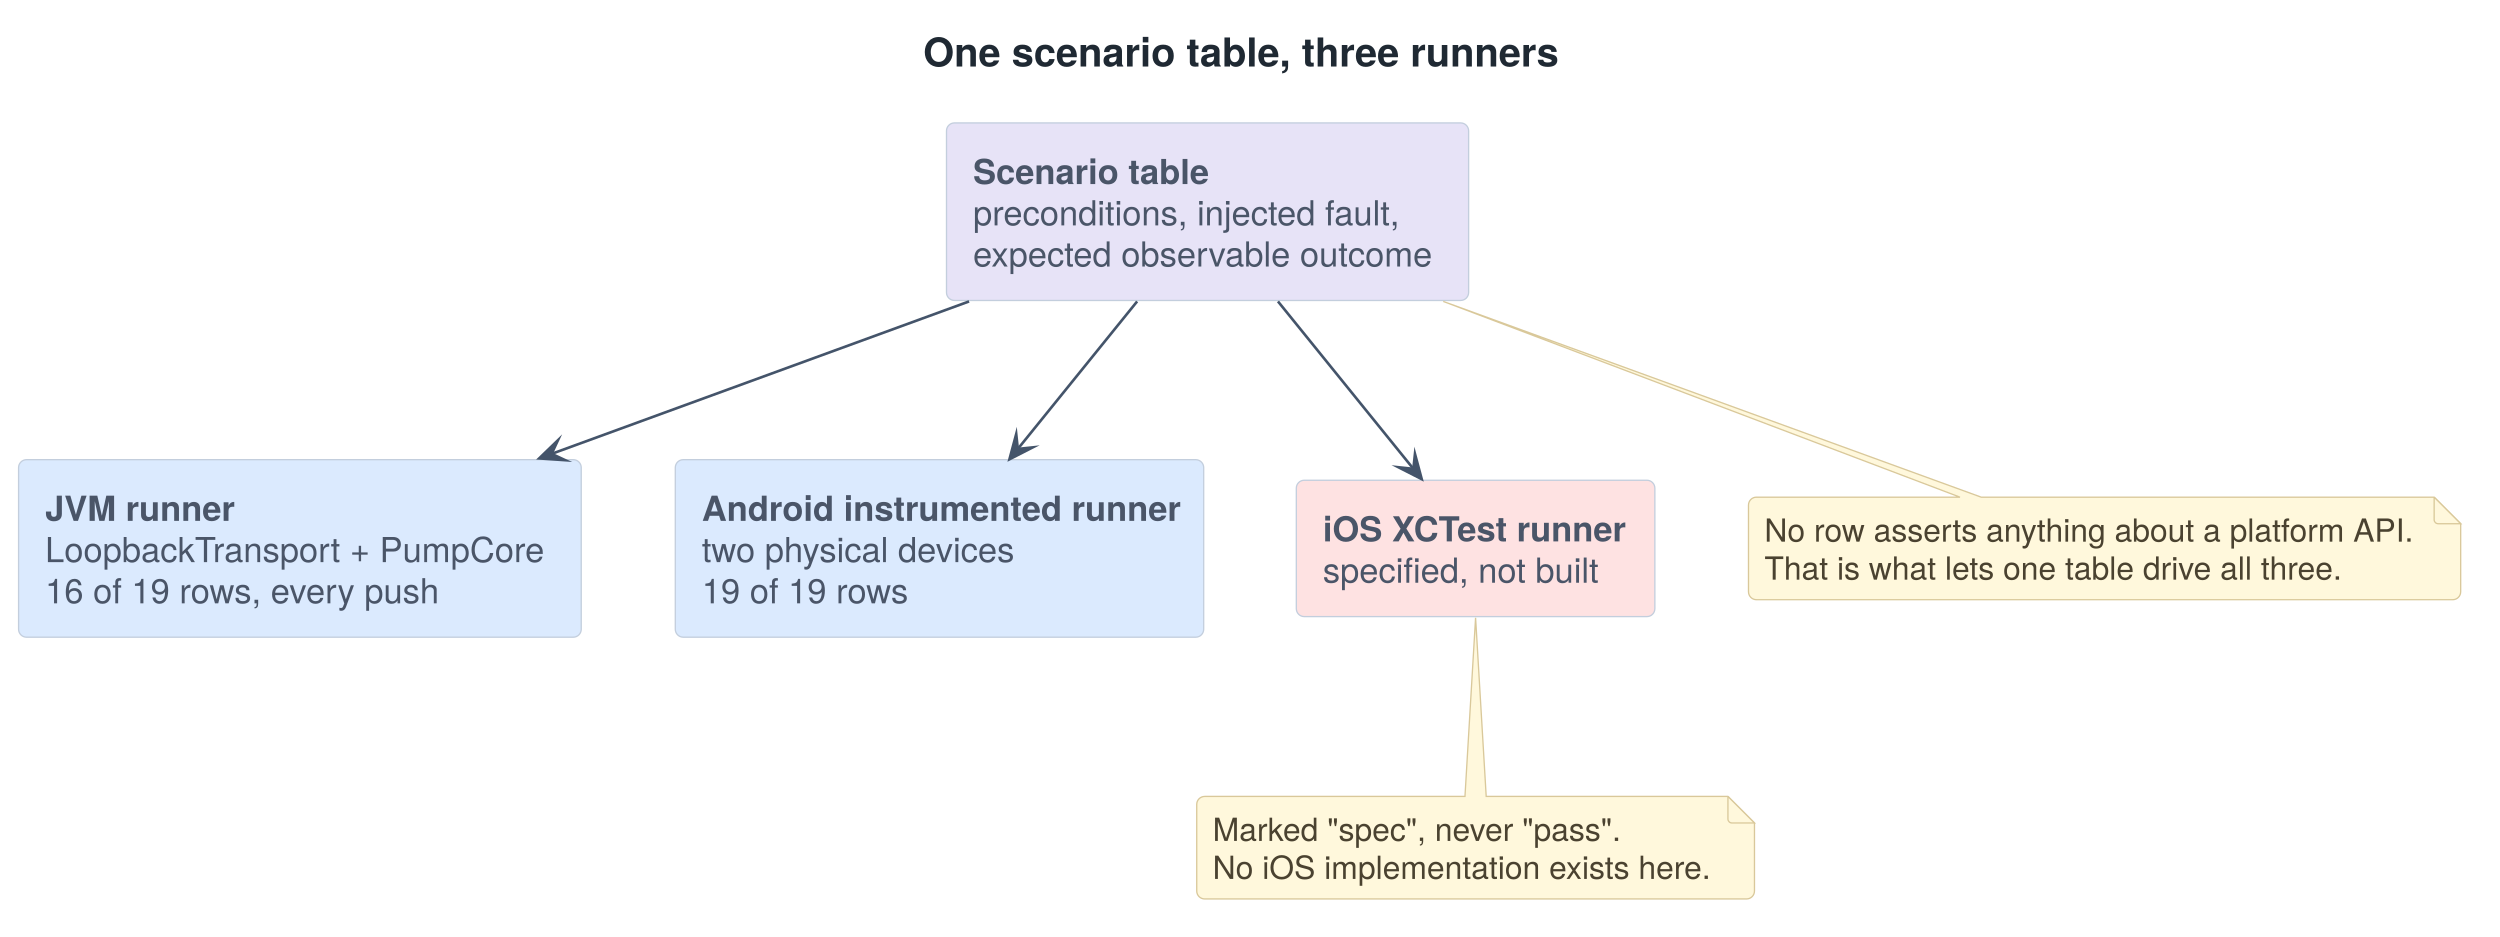
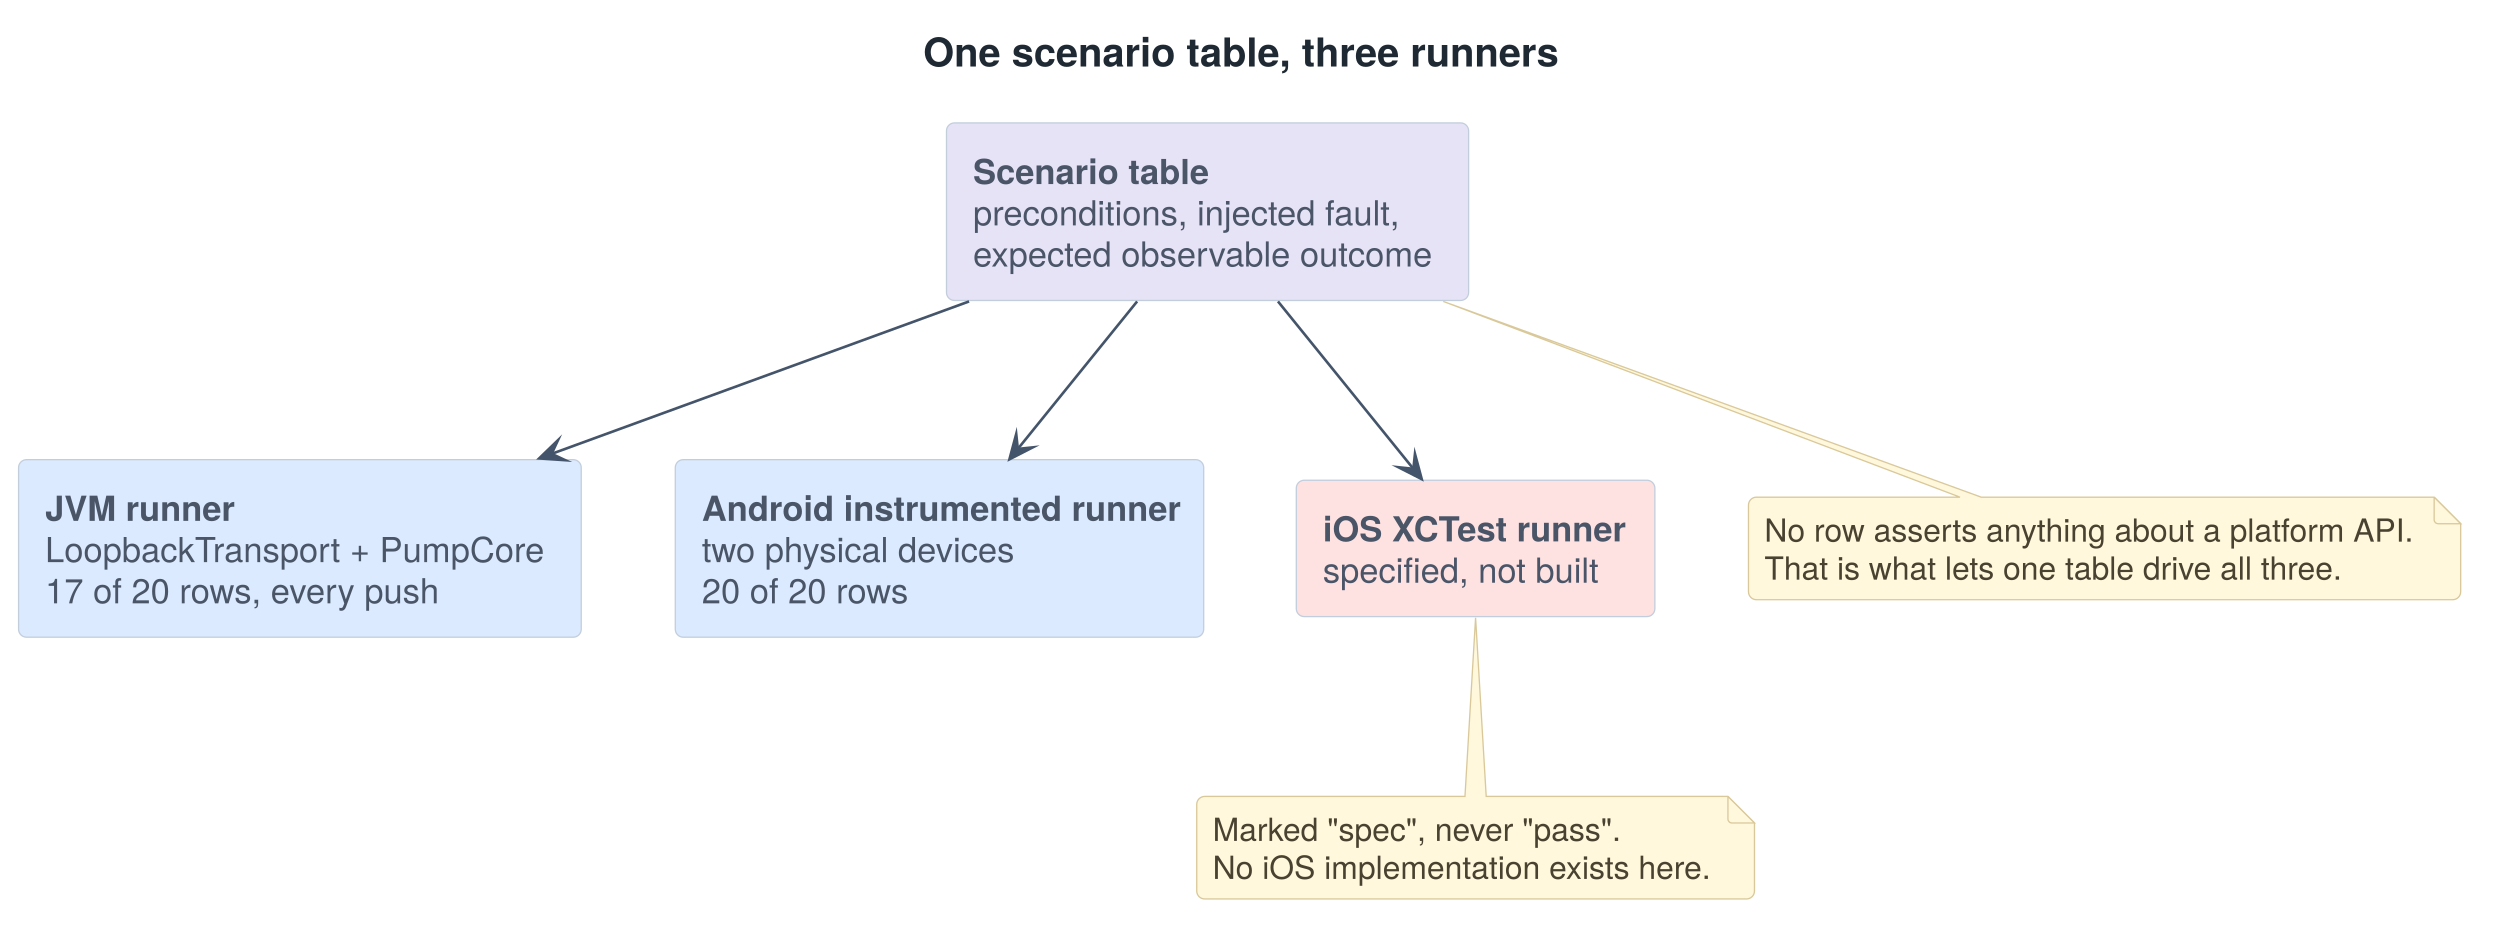
<svg xmlns="http://www.w3.org/2000/svg" version="1.1" data-diagram-type="DESCRIPTION" style="width:942px;height:353px;background:#FFFFFF;" width="942px" height="353px" viewBox="0 0 942 353" zoomAndPan="magnify" preserveAspectRatio="none" contentStyleType="text/css">
  <defs />
  <g font-family="sans-serif" lengthAdjust="spacing">
    <g class="title" data-source-line="3">
      <text x="347.863" y="25.06" fill="#1F2933" font-size="15" textLength="239.46" font-weight="700" font-family="'Helvetica Neue'">One scenario table, three runners</text>
    </g>
    <g class="entity" data-qualified-name="ST" id="ent0001" data-source-line="5">
      <rect x="356.64" y="46.315" width="196.735" height="66.891" fill="#E7E3F7" style="stroke:#C3CEDD;stroke-width:0.5;" rx="3" ry="3" />
      <text x="366.64" y="69.367" fill="#4A5568" font-size="13" textLength="89.297" font-weight="700" font-family="'Helvetica Neue'">Scenario table</text>
      <text x="366.64" y="84.928" fill="#4A5568" font-size="13" textLength="164.697" font-family="'Helvetica Neue'">preconditions, injected fault,</text>
      <text x="366.64" y="100.437" fill="#4A5568" font-size="13" textLength="176.735" font-family="'Helvetica Neue'">expected observable outcome</text>
    </g>
    <g class="entity" data-qualified-name="JVM" id="ent0002" data-source-line="7">
      <rect x="7" y="173.205" width="212.01" height="66.891" fill="#DBEAFE" style="stroke:#C3CEDD;stroke-width:0.5;" rx="3" ry="3" />
      <text x="17" y="196.257" fill="#4A5568" font-size="13" textLength="71.526" font-weight="700" font-family="'Helvetica Neue'">JVM runner</text>
      <text x="17" y="211.818" fill="#4A5568" font-size="13" textLength="192.01" font-family="'Helvetica Neue'">LoopbackTransport + PumpCore</text>
-       <text x="17" y="227.327" fill="#4A5568" font-size="13" textLength="150.007" font-family="'Helvetica Neue'">16 of 19 rows, every push</text>
+       <text x="17" y="227.327" fill="#4A5568" font-size="13" textLength="150.007" font-family="'Helvetica Neue'">17 of 20 rows, every push</text>
    </g>
    <g class="entity" data-qualified-name="AND" id="ent0003" data-source-line="8">
      <rect x="254.45" y="173.205" width="199.101" height="66.891" fill="#DBEAFE" style="stroke:#C3CEDD;stroke-width:0.5;" rx="3" ry="3" />
      <text x="264.45" y="196.257" fill="#4A5568" font-size="13" textLength="179.101" font-weight="700" font-family="'Helvetica Neue'">Android instrumented runner</text>
      <text x="264.45" y="211.818" fill="#4A5568" font-size="13" textLength="120.848" font-family="'Helvetica Neue'">two physical devices</text>
-       <text x="264.45" y="227.327" fill="#4A5568" font-size="13" textLength="79.209" font-family="'Helvetica Neue'">19 of 19 rows</text>
+       <text x="264.45" y="227.327" fill="#4A5568" font-size="13" textLength="79.209" font-family="'Helvetica Neue'">20 of 20 rows</text>
    </g>
    <g class="entity" data-qualified-name="IOS" id="ent0004" data-source-line="9">
      <rect x="488.45" y="180.955" width="135.102" height="51.382" fill="#FEE2E2" style="stroke:#C3CEDD;stroke-width:0.5;" rx="3" ry="3" />
      <text x="498.45" y="204.007" fill="#4A5568" font-size="13" textLength="115.102" font-weight="700" font-family="'Helvetica Neue'">iOS XCTest runner</text>
      <text x="498.45" y="219.568" fill="#4A5568" font-size="13" textLength="106.912" font-family="'Helvetica Neue'">specified, not built</text>
    </g>
    <g class="entity" data-qualified-name="GMN8" id="ent0009" data-source-line="16">
      <path d="M658.83,190.335 L658.83,222.967 A3,3 0 0 0 661.83,225.967 L924.186,225.967 A3,3 0 0 0 927.186,222.967 L927.186,197.335 L917.186,187.335 L746.52,187.335 L543.81,113.575 L738.52,187.335 L661.83,187.335 A3,3 0 0 0 658.83,190.335" style="stroke:#D9C89A;stroke-width:0.5;" fill="#FFF8DC" />
      <path d="M917.186,187.335 L917.186,195.835 A1.5,1.5 0 0 0 918.686,197.335 L927.186,197.335 L917.186,187.335" style="stroke:#D9C89A;stroke-width:0.5;" fill="#FFF8DC" />
      <text x="664.83" y="204.095" fill="#4A4230" font-size="12" textLength="247.356" font-family="'Helvetica Neue'">No row asserts anything about a platform API.</text>
      <text x="664.83" y="218.411" fill="#4A4230" font-size="12" textLength="219.132" font-family="'Helvetica Neue'">That is what lets one table drive all three.</text>
    </g>
    <g class="entity" data-qualified-name="GMN11" id="ent0012" data-source-line="21">
      <path d="M450.93,303.095 L450.93,335.727 A3,3 0 0 0 453.93,338.727 L658.086,338.727 A3,3 0 0 0 661.086,335.727 L661.086,310.095 L651.086,300.095 L560,300.095 L556,232.785 L552,300.095 L453.93,300.095 A3,3 0 0 0 450.93,303.095" style="stroke:#D9C89A;stroke-width:0.5;" fill="#FFF8DC" />
      <path d="M651.086,300.095 L651.086,308.595 A1.5,1.5 0 0 0 652.586,310.095 L661.086,310.095 L651.086,300.095" style="stroke:#D9C89A;stroke-width:0.5;" fill="#FFF8DC" />
      <text x="456.93" y="316.855" fill="#4A4230" font-size="12" textLength="158.928" font-family="'Helvetica Neue'">Marked "spec", never "pass".</text>
      <text x="456.93" y="331.171" fill="#4A4230" font-size="12" textLength="189.156" font-family="'Helvetica Neue'">No iOS implementation exists here.</text>
    </g>
    <g class="link" data-entity-1="ent0001" data-entity-2="ent0002" id="lnk5" data-source-line="11" data-link-type="dependency">
      <path d="M365.15,113.575 C315.18,131.815 257.867,152.75 207.847,171.01" style="stroke:#44546A;stroke-width:1;" fill="none" id="ST-to-JVM" />
      <polygon points="203.15,172.725,212.976,173.396,207.847,171.01,210.233,165.881,203.15,172.725" fill="#44546A" style="stroke:#44546A;stroke-width:1;stroke-linejoin:miter;stroke-miterlimit:10;" />
    </g>
    <g class="link" data-entity-1="ent0001" data-entity-2="ent0003" id="lnk6" data-source-line="12" data-link-type="dependency">
      <path d="M428.47,113.575 C413.62,131.925 398.325,150.848 383.505,169.168" style="stroke:#44546A;stroke-width:1;" fill="none" id="ST-to-AND" />
      <polygon points="380.36,173.055,389.13,168.574,383.505,169.168,382.911,163.542,380.36,173.055" fill="#44546A" style="stroke:#44546A;stroke-width:1;stroke-linejoin:miter;stroke-miterlimit:10;" />
    </g>
    <g class="link" data-entity-1="ent0001" data-entity-2="ent0004" id="lnk7" data-source-line="13" data-link-type="dependency">
      <path d="M481.54,113.575 C498.49,134.525 516.985,157.398 532.565,176.658" style="stroke:#44546A;stroke-width:1;" fill="none" id="ST-to-IOS" />
      <polygon points="535.71,180.545,533.16,171.032,532.565,176.658,526.94,176.063,535.71,180.545" fill="#44546A" style="stroke:#44546A;stroke-width:1;stroke-linejoin:miter;stroke-miterlimit:10;" />
    </g>
  </g>
</svg>
